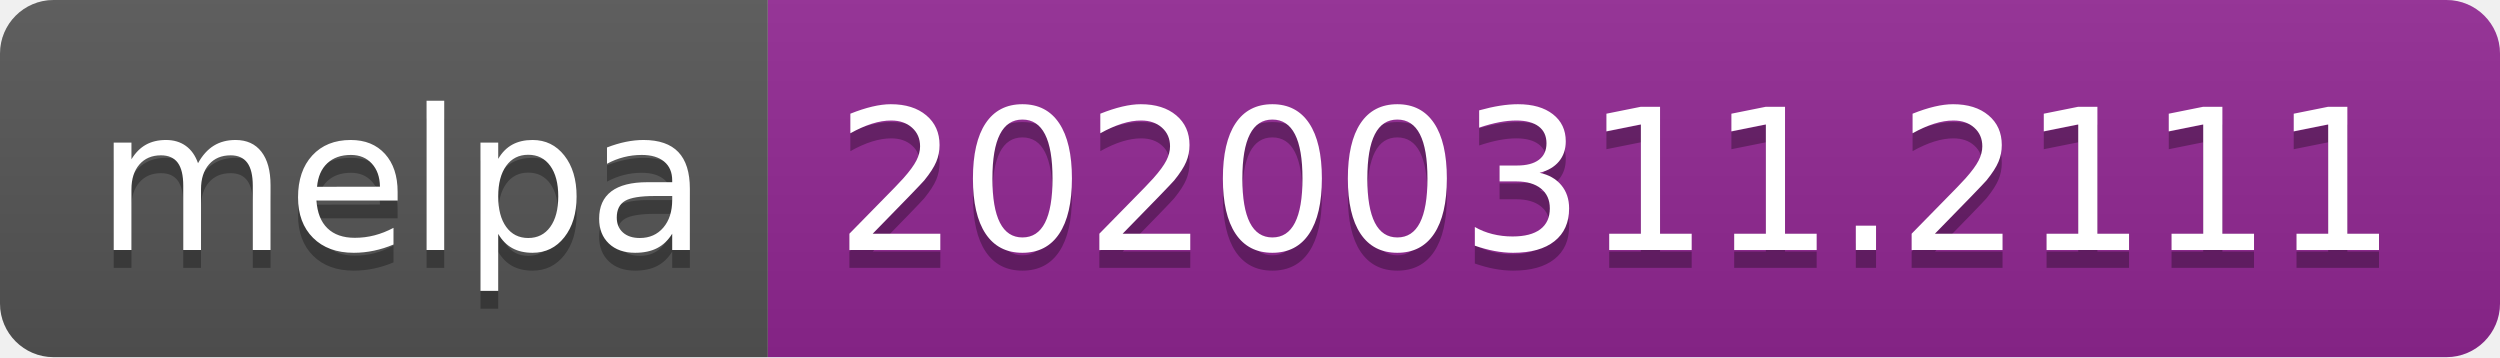
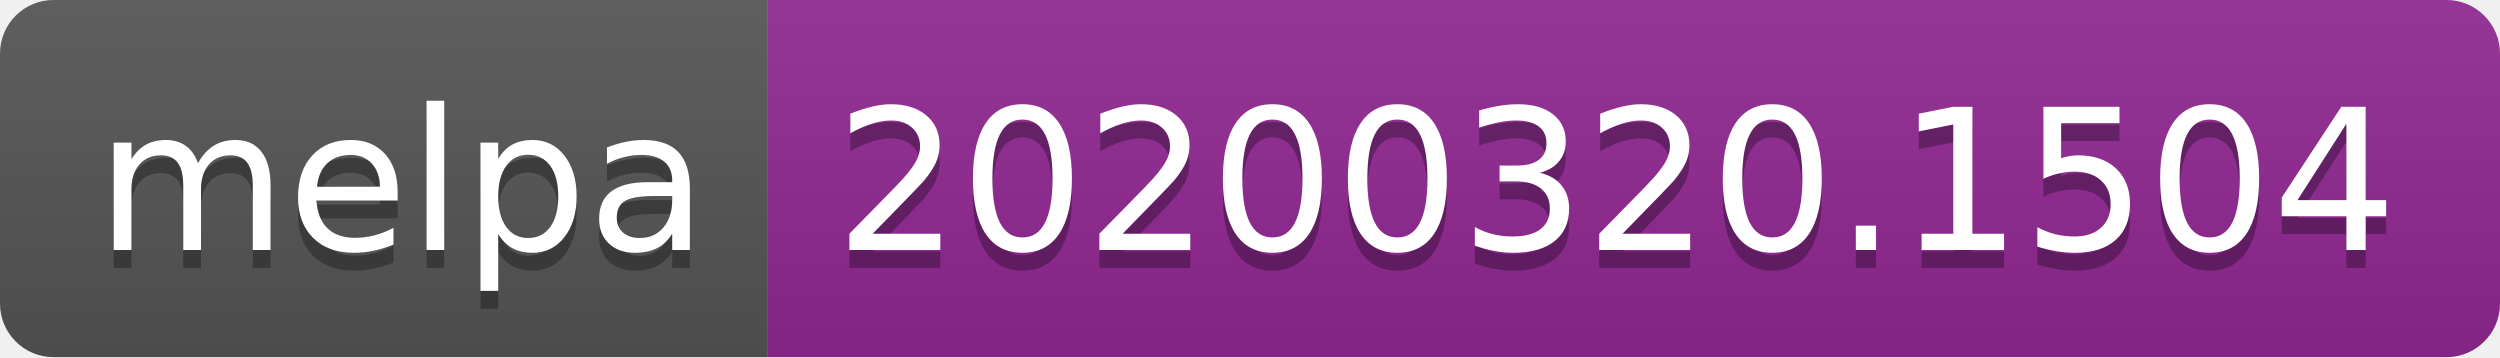
<svg xmlns="http://www.w3.org/2000/svg" width="140" height="20">
  <linearGradient id="b" x2="0" y2="100%">
    <stop offset="0" stop-color="#bbb" stop-opacity=".1" />
    <stop offset="1" stop-opacity=".1" />
  </linearGradient>
  <clipPath id="a">
    <rect width="140" height="20" rx="3" fill="#fff" />
  </clipPath>
  <g clip-path="url(#a)">
    <path fill="#555" d="M0 0h43v20H0z" />
    <path fill="#922793" d="M43 0h97v20H43z" />
    <path fill="url(#b)" d="M0 0h140v20H0z" />
  </g>
  <g fill="#fff" text-anchor="middle" font-family="DejaVu Sans,Verdana,Geneva,sans-serif" font-size="110">
    <text x="225" y="150" fill="#010101" fill-opacity=".3" transform="scale(.1)" textLength="330">melpa</text>
    <text x="225" y="140" transform="scale(.1)" textLength="330">melpa</text>
-     <text x="905" y="150" fill="#010101" fill-opacity=".3" transform="scale(.1)" textLength="870">20200311.2111</text>
-     <text x="905" y="140" transform="scale(.1)" textLength="870">20200311.2111</text>
+     <text x="905" y="150" fill="#010101" fill-opacity=".3" transform="scale(.1)" textLength="870">20200320.1504</text>
+     <text x="905" y="140" transform="scale(.1)" textLength="870">20200320.1504</text>
  </g>
</svg>
